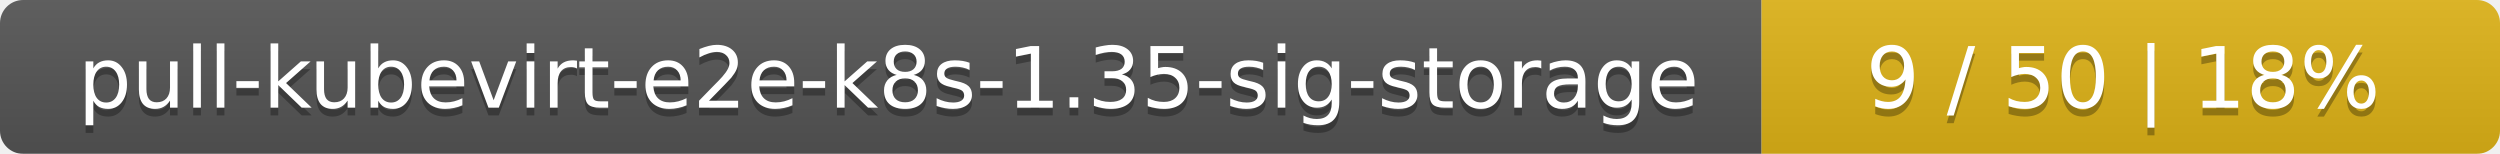
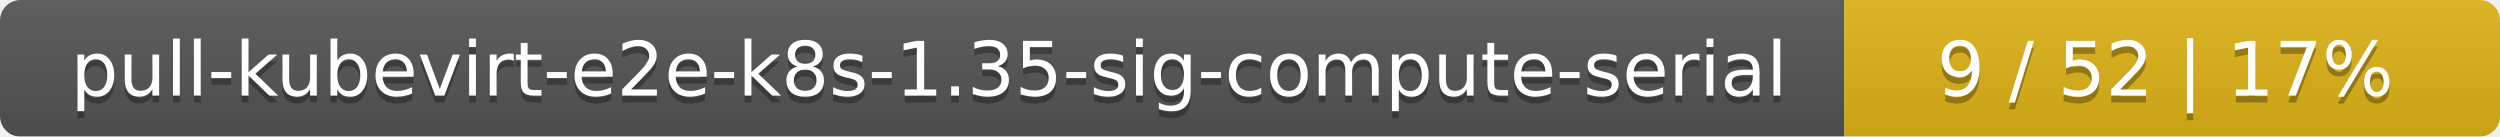
- <svg xmlns="http://www.w3.org/2000/svg" width="325" height="20">
+ <svg xmlns="http://www.w3.org/2000/svg" width="366" height="20">
  <linearGradient id="smooth" x2="0" y2="100%">
    <stop offset="0" stop-color="#bbb" stop-opacity=".1" />
    <stop offset="1" stop-opacity=".1" />
  </linearGradient>
  <mask id="round">
-     <rect width="325" height="20" rx="3" fill="#fff" />
+     <rect width="366" height="20" rx="3" fill="#fff" />
  </mask>
  <g mask="url(#round)">
-     <rect width="229" height="20" fill="#555" />
-     <rect x="229" width="96" height="20" fill="#dfb317" />
-     <rect width="325" height="20" fill="url(#smooth)" />
+     <rect width="270" height="20" fill="#555" />
+     <rect x="270" width="96" height="20" fill="#dfb317" />
+     <rect width="366" height="20" fill="url(#smooth)" />
  </g>
  <g fill="#fff" text-anchor="middle" font-family="DejaVu Sans,Verdana,Geneva,sans-serif" font-size="11">
-     <text x="115.5" y="15" fill="#010101" fill-opacity=".3">pull-kubevirt-e2e-k8s-1.35-sig-storage</text>
-     <text x="115.5" y="14">pull-kubevirt-e2e-k8s-1.35-sig-storage</text>
-     <text x="276" y="15" fill="#010101" fill-opacity=".3">9 / 50    |    18%</text>
-     <text x="276" y="14">9 / 50    |    18%</text>
+     <text x="136" y="15" fill="#010101" fill-opacity=".3">pull-kubevirt-e2e-k8s-1.35-sig-compute-serial</text>
+     <text x="136" y="14">pull-kubevirt-e2e-k8s-1.35-sig-compute-serial</text>
+     <text x="317" y="15" fill="#010101" fill-opacity=".3">9 / 52    |    17%</text>
+     <text x="317" y="14">9 / 52    |    17%</text>
  </g>
</svg>
